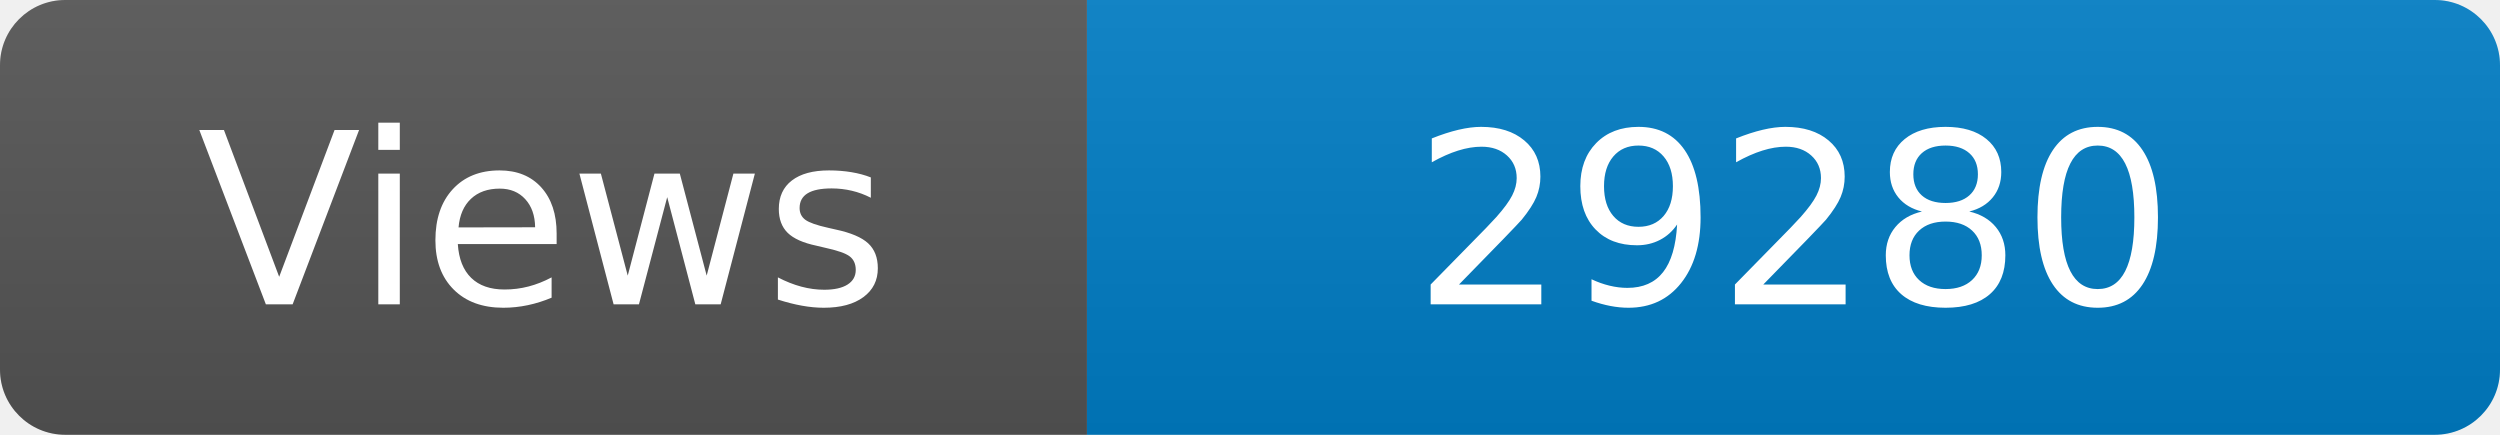
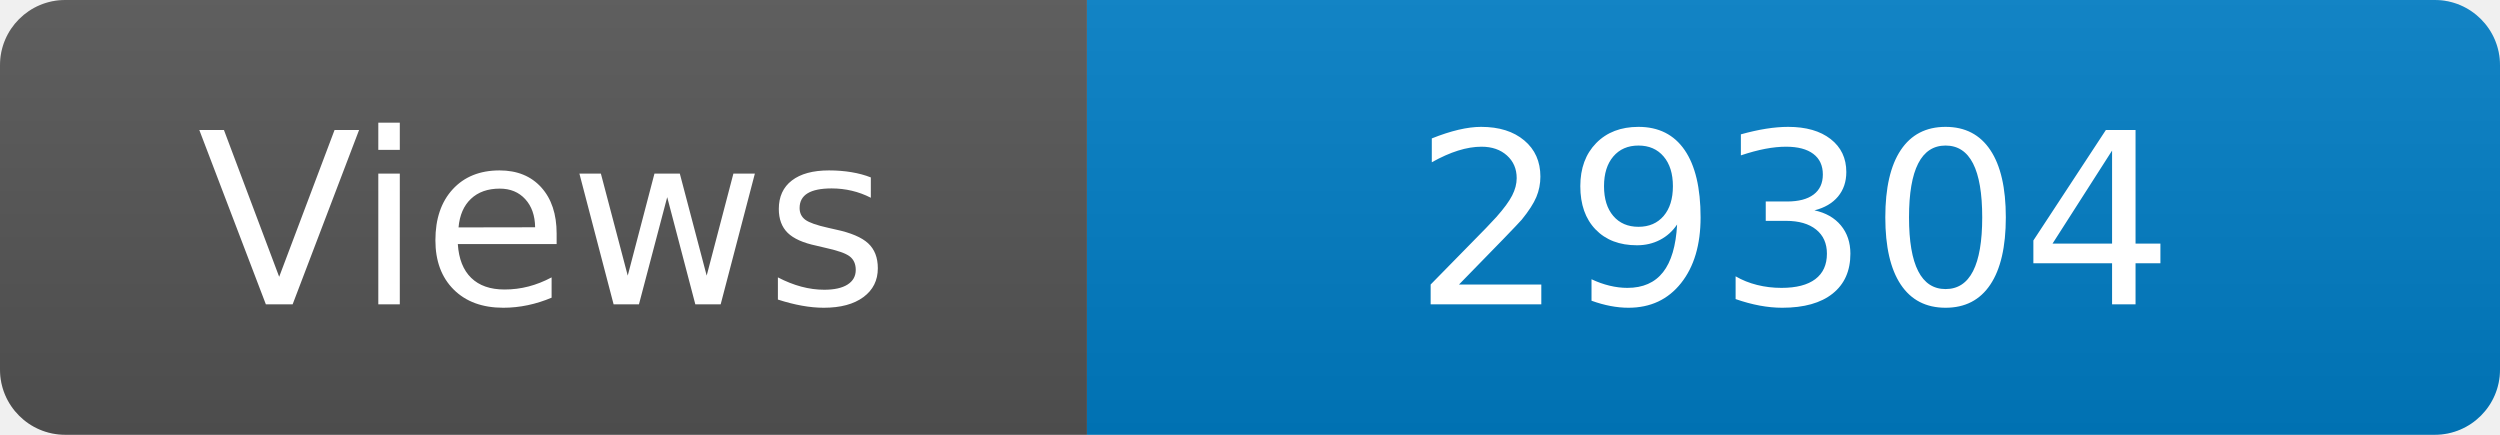
<svg xmlns="http://www.w3.org/2000/svg" width="115" height="20" role="img" aria-label="Maintained?: yes">
  <linearGradient id="s" x2="0" y2="100%">
    <stop offset="0" stop-color="#bbb" stop-opacity=".1" />
    <stop offset="1" stop-opacity=".1" />
  </linearGradient>
  <clipPath id="r">
    <rect width="115" height="20" rx="3" fill="#fff" />
  </clipPath>
  <g clip-path="url(#r)">
    <rect width="50" height="20" fill="#555" />
    <rect x="50" width="160" height="20" fill="#007ec6" />
    <rect width="115" height="20" fill="url(#s)" />
  </g>
  <g fill="#fff" text-anchor="middle" font-family="Verdana,Geneva,DejaVu Sans,sans-serif" font-size="110">
    <text x="250" y="140" transform="scale(.1)" fill="#fff">Views</text>
-     <text x="825" y="140" transform="scale(.1)" fill="#fff">29280</text>
+     <text x="825" y="140" transform="scale(.1)" fill="#fff">29304</text>
  </g>
</svg>
